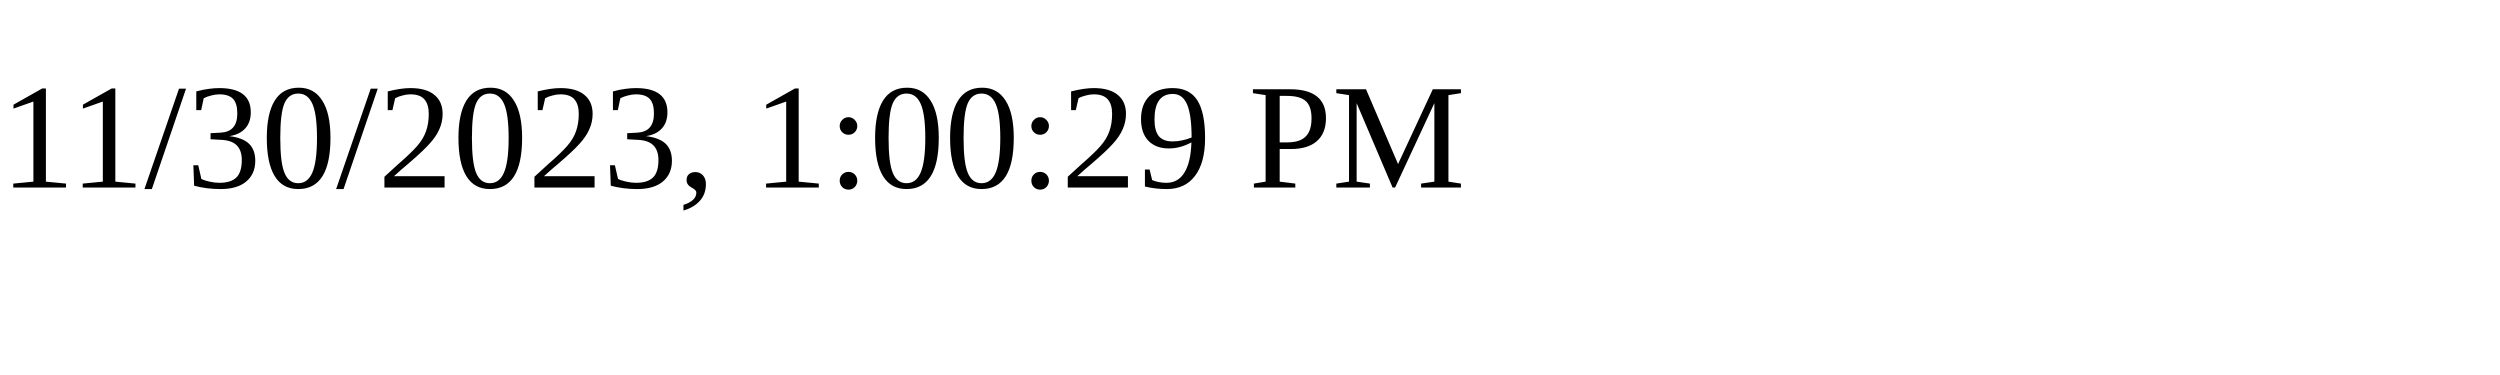
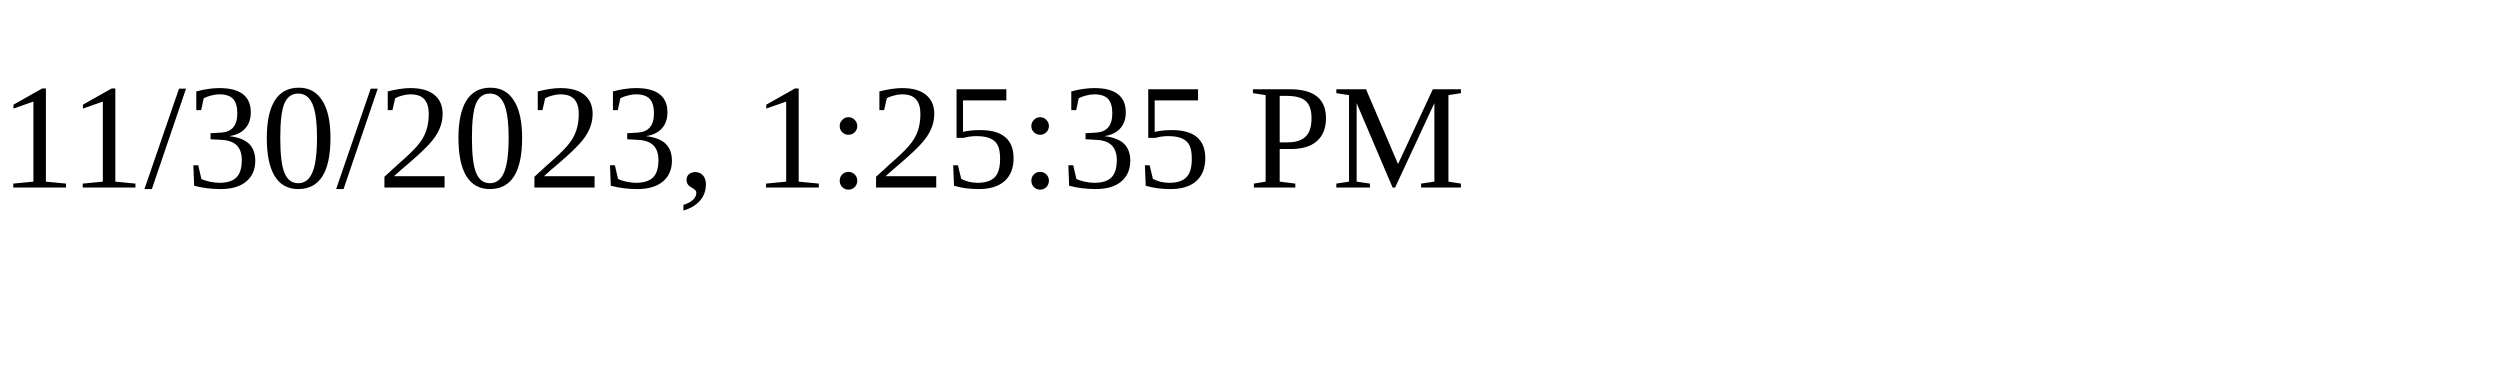
<svg xmlns="http://www.w3.org/2000/svg" height="30" width="200">
-   <text x="0" y="15">11/30/2023, 1:00:29 PM</text>
+   <text x="0" y="15">11/30/2023, 1:25:35 PM</text>
</svg>
